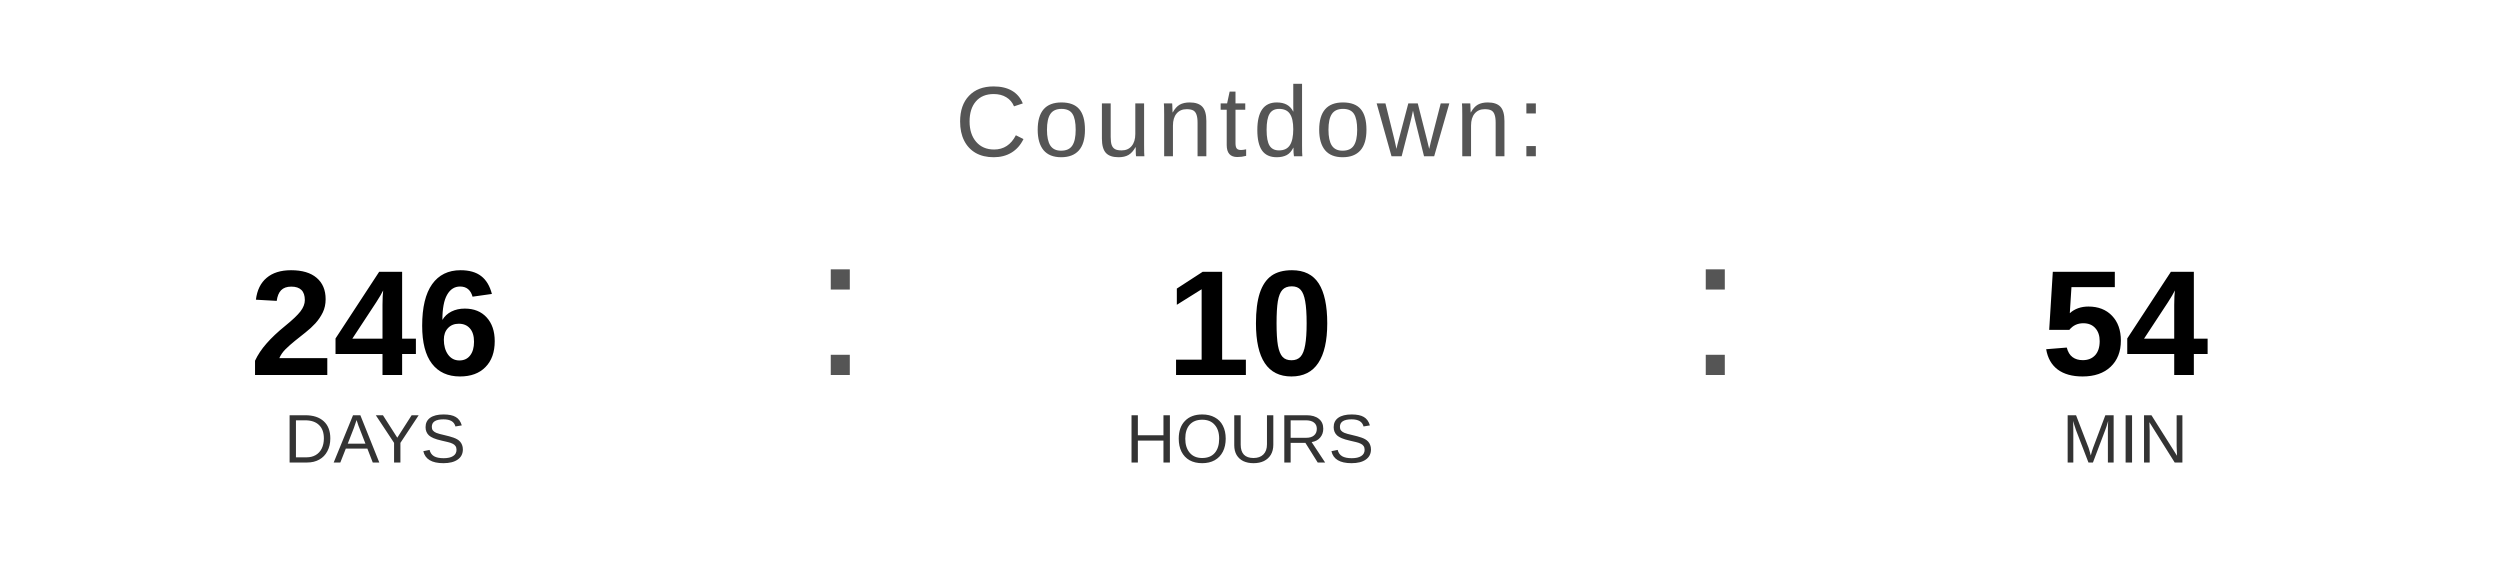
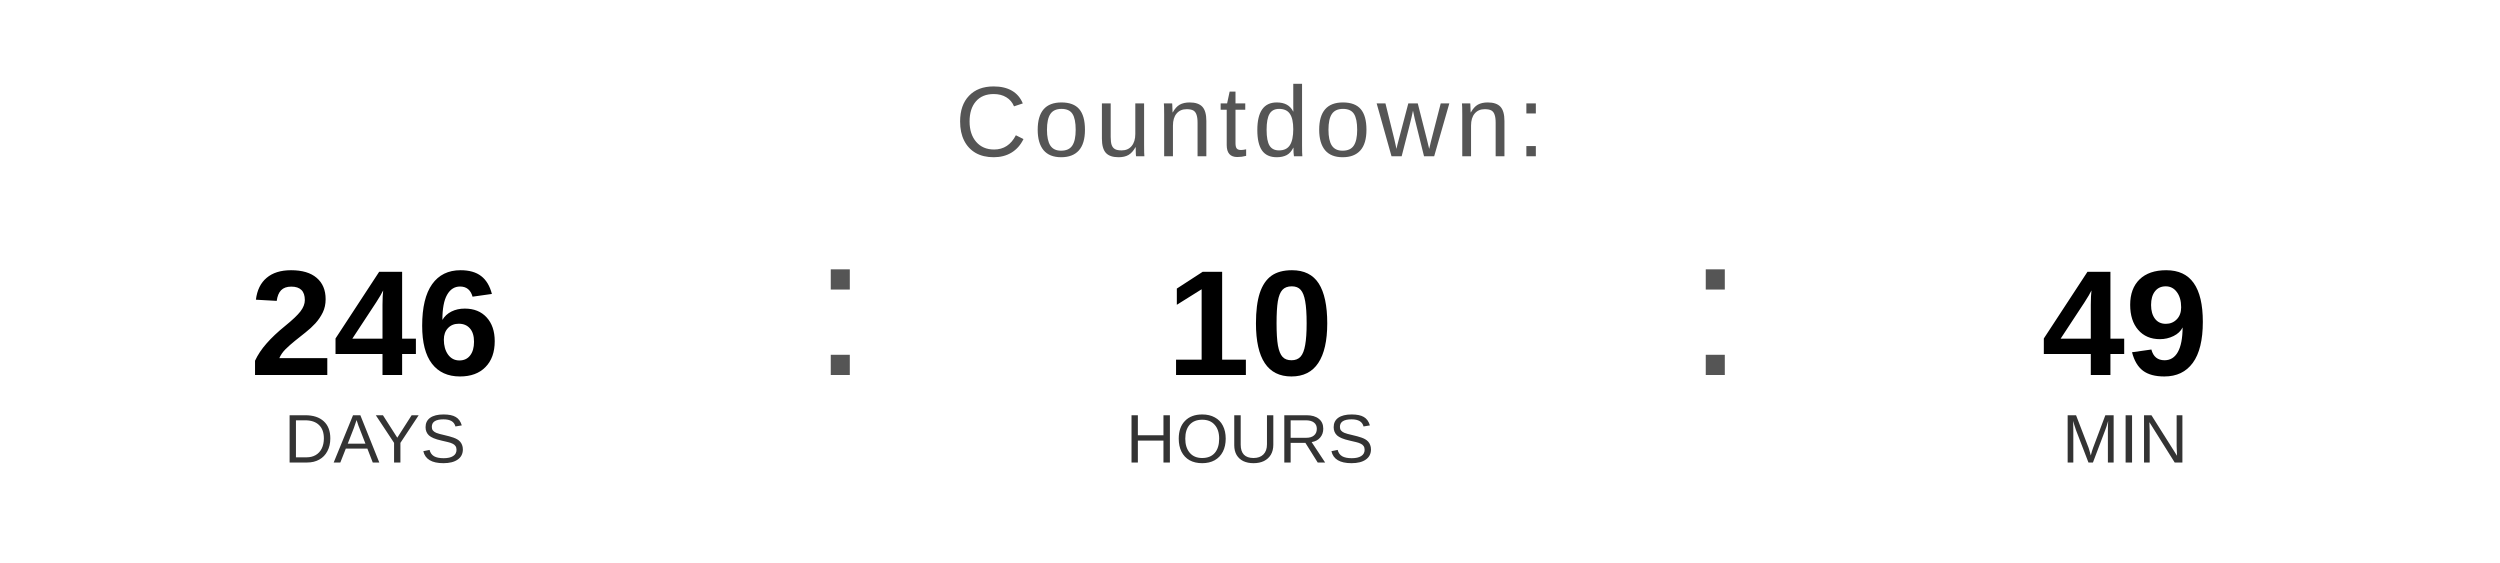
<svg xmlns="http://www.w3.org/2000/svg" width="400" height="90" viewBox="0 0 400 90">
  <text x="200" y="25" font-family="Arial, Helvetica, sans-serif" font-size="16" fill="#555555" text-anchor="middle" letter-spacing="1">
    Countdown:
  </text>
  <text x="60" y="60" font-family="Arial, Helvetica, sans-serif" font-size="24" font-weight="bold" fill="#000000" text-anchor="middle">246</text>
  <text x="60" y="74" font-family="Arial, Helvetica, sans-serif" font-size="11" fill="#333333" text-anchor="middle">DAYS</text>
  <text x="130" y="60" font-family="Arial, sans-serif" font-size="32" fill="#555555">:</text>
  <text x="200" y="60" font-family="Arial, Helvetica, sans-serif" font-size="24" font-weight="bold" fill="#000000" text-anchor="middle">10</text>
  <text x="200" y="74" font-family="Arial, Helvetica, sans-serif" font-size="11" fill="#333333" text-anchor="middle">HOURS</text>
  <text x="270" y="60" font-family="Arial, sans-serif" font-size="32" fill="#555555">:</text>
-   <text x="340" y="60" font-family="Arial, Helvetica, sans-serif" font-size="24" font-weight="bold" fill="#000000" text-anchor="middle">54</text>
+   <text x="340" y="60" font-family="Arial, Helvetica, sans-serif" font-size="24" font-weight="bold" fill="#000000" text-anchor="middle">49</text>
  <text x="340" y="74" font-family="Arial, Helvetica, sans-serif" font-size="11" fill="#333333" text-anchor="middle">MIN</text>
</svg>
